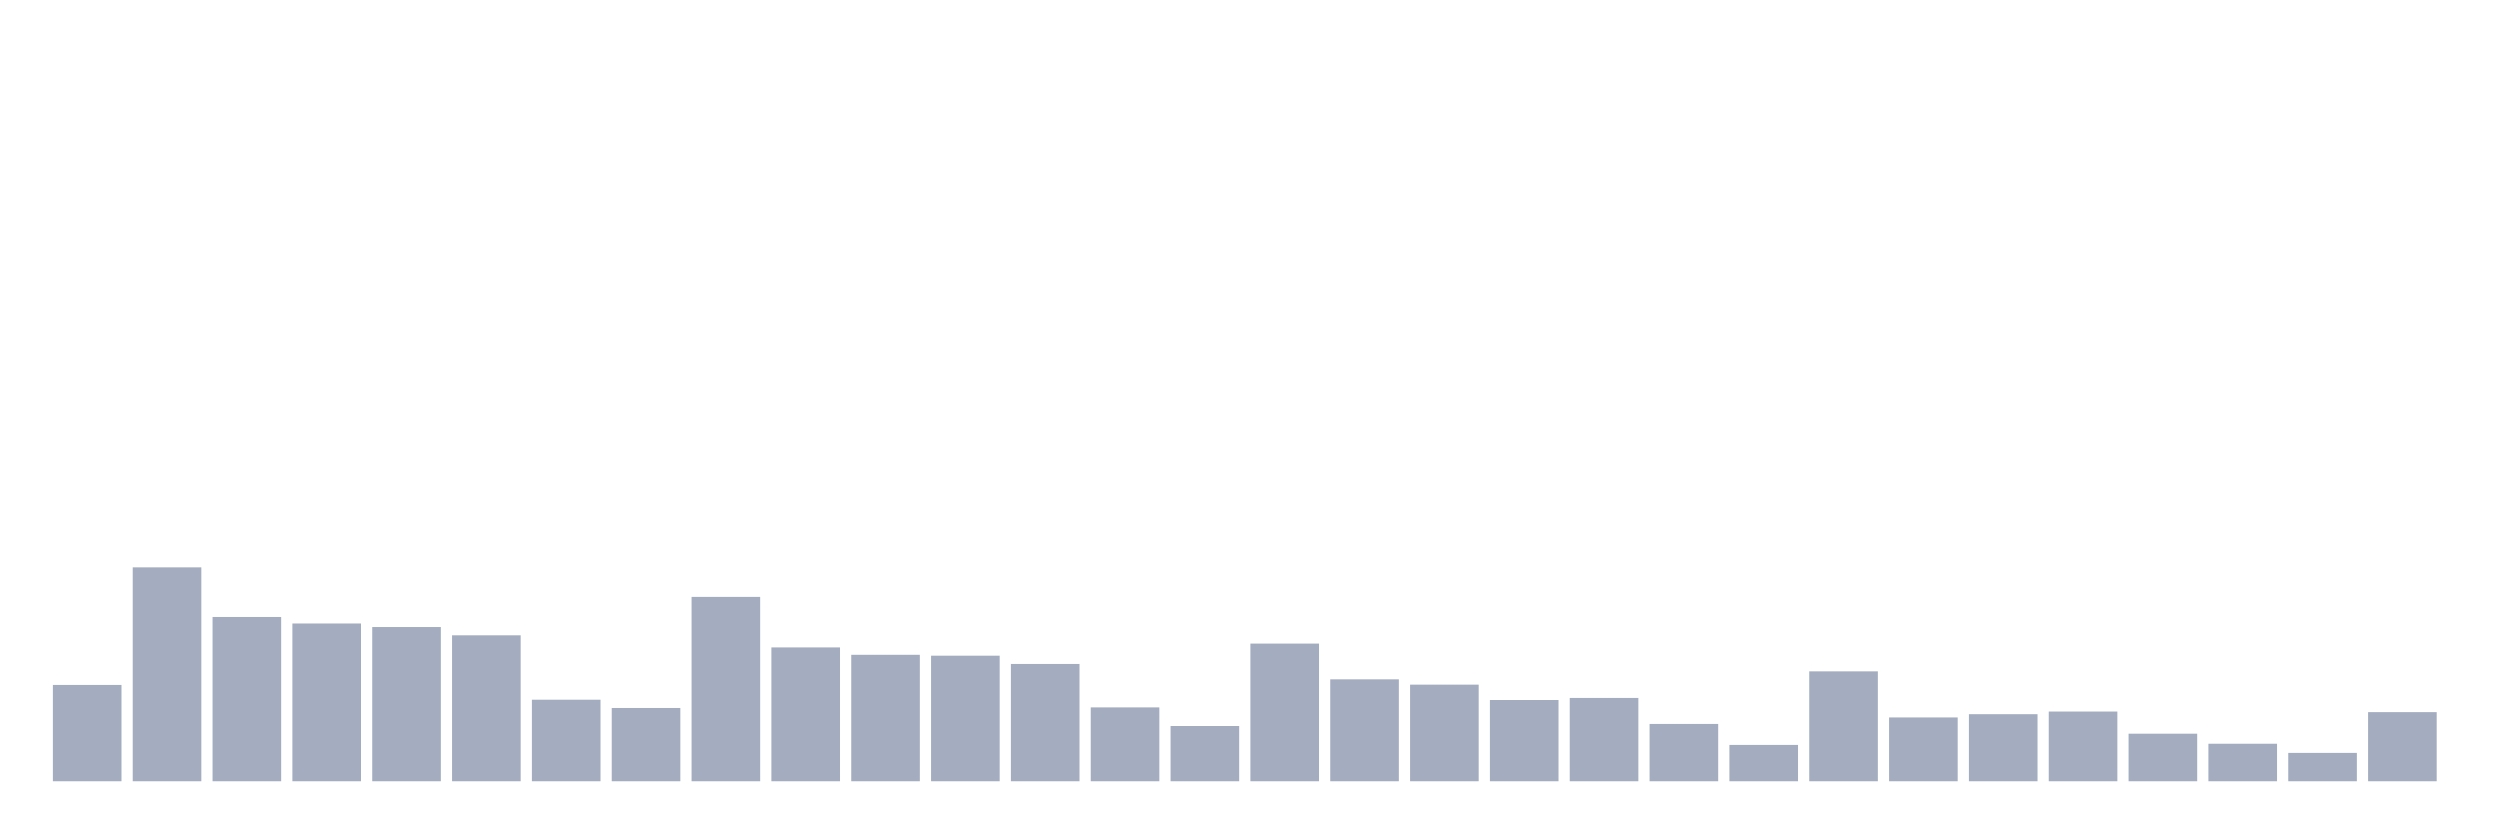
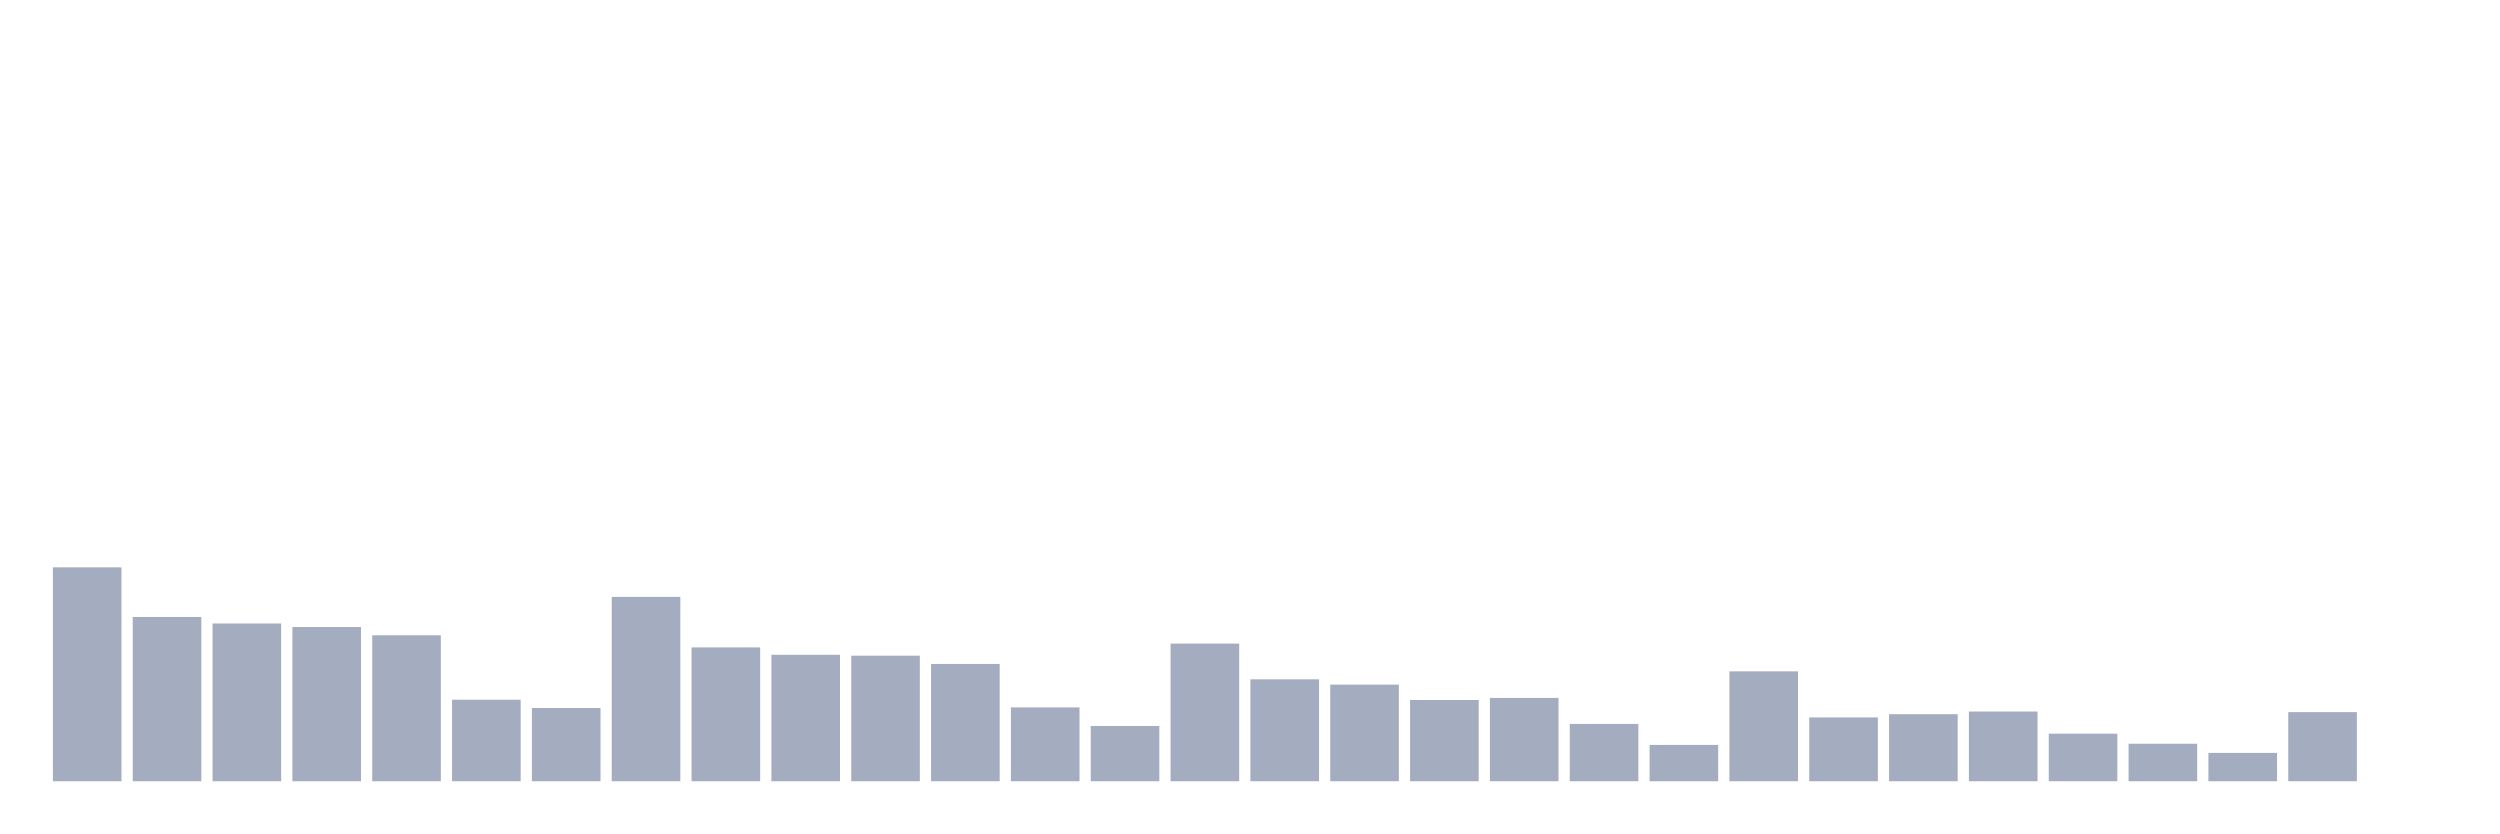
<svg xmlns="http://www.w3.org/2000/svg" viewBox="0 0 480 160">
  <g transform="translate(10,10)">
-     <rect class="bar" x="0.153" width="13.175" y="121.507" height="18.493" fill="rgb(164,173,192)" />
-     <rect class="bar" x="15.482" width="13.175" y="98.93" height="41.07" fill="rgb(164,173,192)" />
-     <rect class="bar" x="30.81" width="13.175" y="108.46" height="31.54" fill="rgb(164,173,192)" />
-     <rect class="bar" x="46.138" width="13.175" y="109.708" height="30.292" fill="rgb(164,173,192)" />
-     <rect class="bar" x="61.466" width="13.175" y="110.389" height="29.611" fill="rgb(164,173,192)" />
-     <rect class="bar" x="76.794" width="13.175" y="111.977" height="28.023" fill="rgb(164,173,192)" />
-     <rect class="bar" x="92.123" width="13.175" y="124.344" height="15.656" fill="rgb(164,173,192)" />
-     <rect class="bar" x="107.451" width="13.175" y="125.932" height="14.068" fill="rgb(164,173,192)" />
-     <rect class="bar" x="122.779" width="13.175" y="104.603" height="35.397" fill="rgb(164,173,192)" />
-     <rect class="bar" x="138.107" width="13.175" y="114.303" height="25.697" fill="rgb(164,173,192)" />
-     <rect class="bar" x="153.436" width="13.175" y="115.721" height="24.279" fill="rgb(164,173,192)" />
-     <rect class="bar" x="168.764" width="13.175" y="115.891" height="24.109" fill="rgb(164,173,192)" />
-     <rect class="bar" x="184.092" width="13.175" y="117.48" height="22.52" fill="rgb(164,173,192)" />
-     <rect class="bar" x="199.42" width="13.175" y="125.818" height="14.182" fill="rgb(164,173,192)" />
-     <rect class="bar" x="214.748" width="13.175" y="129.392" height="10.608" fill="rgb(164,173,192)" />
-     <rect class="bar" x="230.077" width="13.175" y="113.566" height="26.434" fill="rgb(164,173,192)" />
-     <rect class="bar" x="245.405" width="13.175" y="120.429" height="19.571" fill="rgb(164,173,192)" />
-     <rect class="bar" x="260.733" width="13.175" y="121.451" height="18.549" fill="rgb(164,173,192)" />
-     <rect class="bar" x="276.061" width="13.175" y="124.4" height="15.6" fill="rgb(164,173,192)" />
-     <rect class="bar" x="291.39" width="13.175" y="124.003" height="15.997" fill="rgb(164,173,192)" />
-     <rect class="bar" x="306.718" width="13.175" y="128.995" height="11.005" fill="rgb(164,173,192)" />
-     <rect class="bar" x="322.046" width="13.175" y="133.023" height="6.977" fill="rgb(164,173,192)" />
-     <rect class="bar" x="337.374" width="13.175" y="118.898" height="21.102" fill="rgb(164,173,192)" />
-     <rect class="bar" x="352.702" width="13.175" y="127.747" height="12.253" fill="rgb(164,173,192)" />
-     <rect class="bar" x="368.031" width="13.175" y="127.123" height="12.877" fill="rgb(164,173,192)" />
-     <rect class="bar" x="383.359" width="13.175" y="126.613" height="13.387" fill="rgb(164,173,192)" />
-     <rect class="bar" x="398.687" width="13.175" y="130.867" height="9.133" fill="rgb(164,173,192)" />
-     <rect class="bar" x="414.015" width="13.175" y="132.796" height="7.204" fill="rgb(164,173,192)" />
-     <rect class="bar" x="429.344" width="13.175" y="134.554" height="5.446" fill="rgb(164,173,192)" />
-     <rect class="bar" x="444.672" width="13.175" y="126.726" height="13.274" fill="rgb(164,173,192)" />
+     <rect class="bar" x="0.153" width="13.175" y="98.93" height="41.07" fill="rgb(164,173,192)" />
+     <rect class="bar" x="15.482" width="13.175" y="108.46" height="31.54" fill="rgb(164,173,192)" />
+     <rect class="bar" x="30.81" width="13.175" y="109.708" height="30.292" fill="rgb(164,173,192)" />
+     <rect class="bar" x="46.138" width="13.175" y="110.389" height="29.611" fill="rgb(164,173,192)" />
+     <rect class="bar" x="61.466" width="13.175" y="111.977" height="28.023" fill="rgb(164,173,192)" />
+     <rect class="bar" x="76.794" width="13.175" y="124.344" height="15.656" fill="rgb(164,173,192)" />
+     <rect class="bar" x="92.123" width="13.175" y="125.932" height="14.068" fill="rgb(164,173,192)" />
+     <rect class="bar" x="107.451" width="13.175" y="104.603" height="35.397" fill="rgb(164,173,192)" />
+     <rect class="bar" x="122.779" width="13.175" y="114.303" height="25.697" fill="rgb(164,173,192)" />
+     <rect class="bar" x="138.107" width="13.175" y="115.721" height="24.279" fill="rgb(164,173,192)" />
+     <rect class="bar" x="153.436" width="13.175" y="115.891" height="24.109" fill="rgb(164,173,192)" />
+     <rect class="bar" x="168.764" width="13.175" y="117.48" height="22.52" fill="rgb(164,173,192)" />
+     <rect class="bar" x="184.092" width="13.175" y="125.818" height="14.182" fill="rgb(164,173,192)" />
+     <rect class="bar" x="199.42" width="13.175" y="129.392" height="10.608" fill="rgb(164,173,192)" />
+     <rect class="bar" x="214.748" width="13.175" y="113.566" height="26.434" fill="rgb(164,173,192)" />
+     <rect class="bar" x="230.077" width="13.175" y="120.429" height="19.571" fill="rgb(164,173,192)" />
+     <rect class="bar" x="245.405" width="13.175" y="121.451" height="18.549" fill="rgb(164,173,192)" />
+     <rect class="bar" x="260.733" width="13.175" y="124.4" height="15.6" fill="rgb(164,173,192)" />
+     <rect class="bar" x="276.061" width="13.175" y="124.003" height="15.997" fill="rgb(164,173,192)" />
+     <rect class="bar" x="291.39" width="13.175" y="128.995" height="11.005" fill="rgb(164,173,192)" />
+     <rect class="bar" x="306.718" width="13.175" y="133.023" height="6.977" fill="rgb(164,173,192)" />
+     <rect class="bar" x="322.046" width="13.175" y="118.898" height="21.102" fill="rgb(164,173,192)" />
+     <rect class="bar" x="337.374" width="13.175" y="127.747" height="12.253" fill="rgb(164,173,192)" />
+     <rect class="bar" x="352.702" width="13.175" y="127.123" height="12.877" fill="rgb(164,173,192)" />
+     <rect class="bar" x="368.031" width="13.175" y="126.613" height="13.387" fill="rgb(164,173,192)" />
+     <rect class="bar" x="383.359" width="13.175" y="130.867" height="9.133" fill="rgb(164,173,192)" />
+     <rect class="bar" x="398.687" width="13.175" y="132.796" height="7.204" fill="rgb(164,173,192)" />
+     <rect class="bar" x="414.015" width="13.175" y="134.554" height="5.446" fill="rgb(164,173,192)" />
+     <rect class="bar" x="429.344" width="13.175" y="126.726" height="13.274" fill="rgb(164,173,192)" />
+     <rect class="bar" x="444.672" width="13.175" y="140" height="0" fill="rgb(164,173,192)" />
  </g>
</svg>
